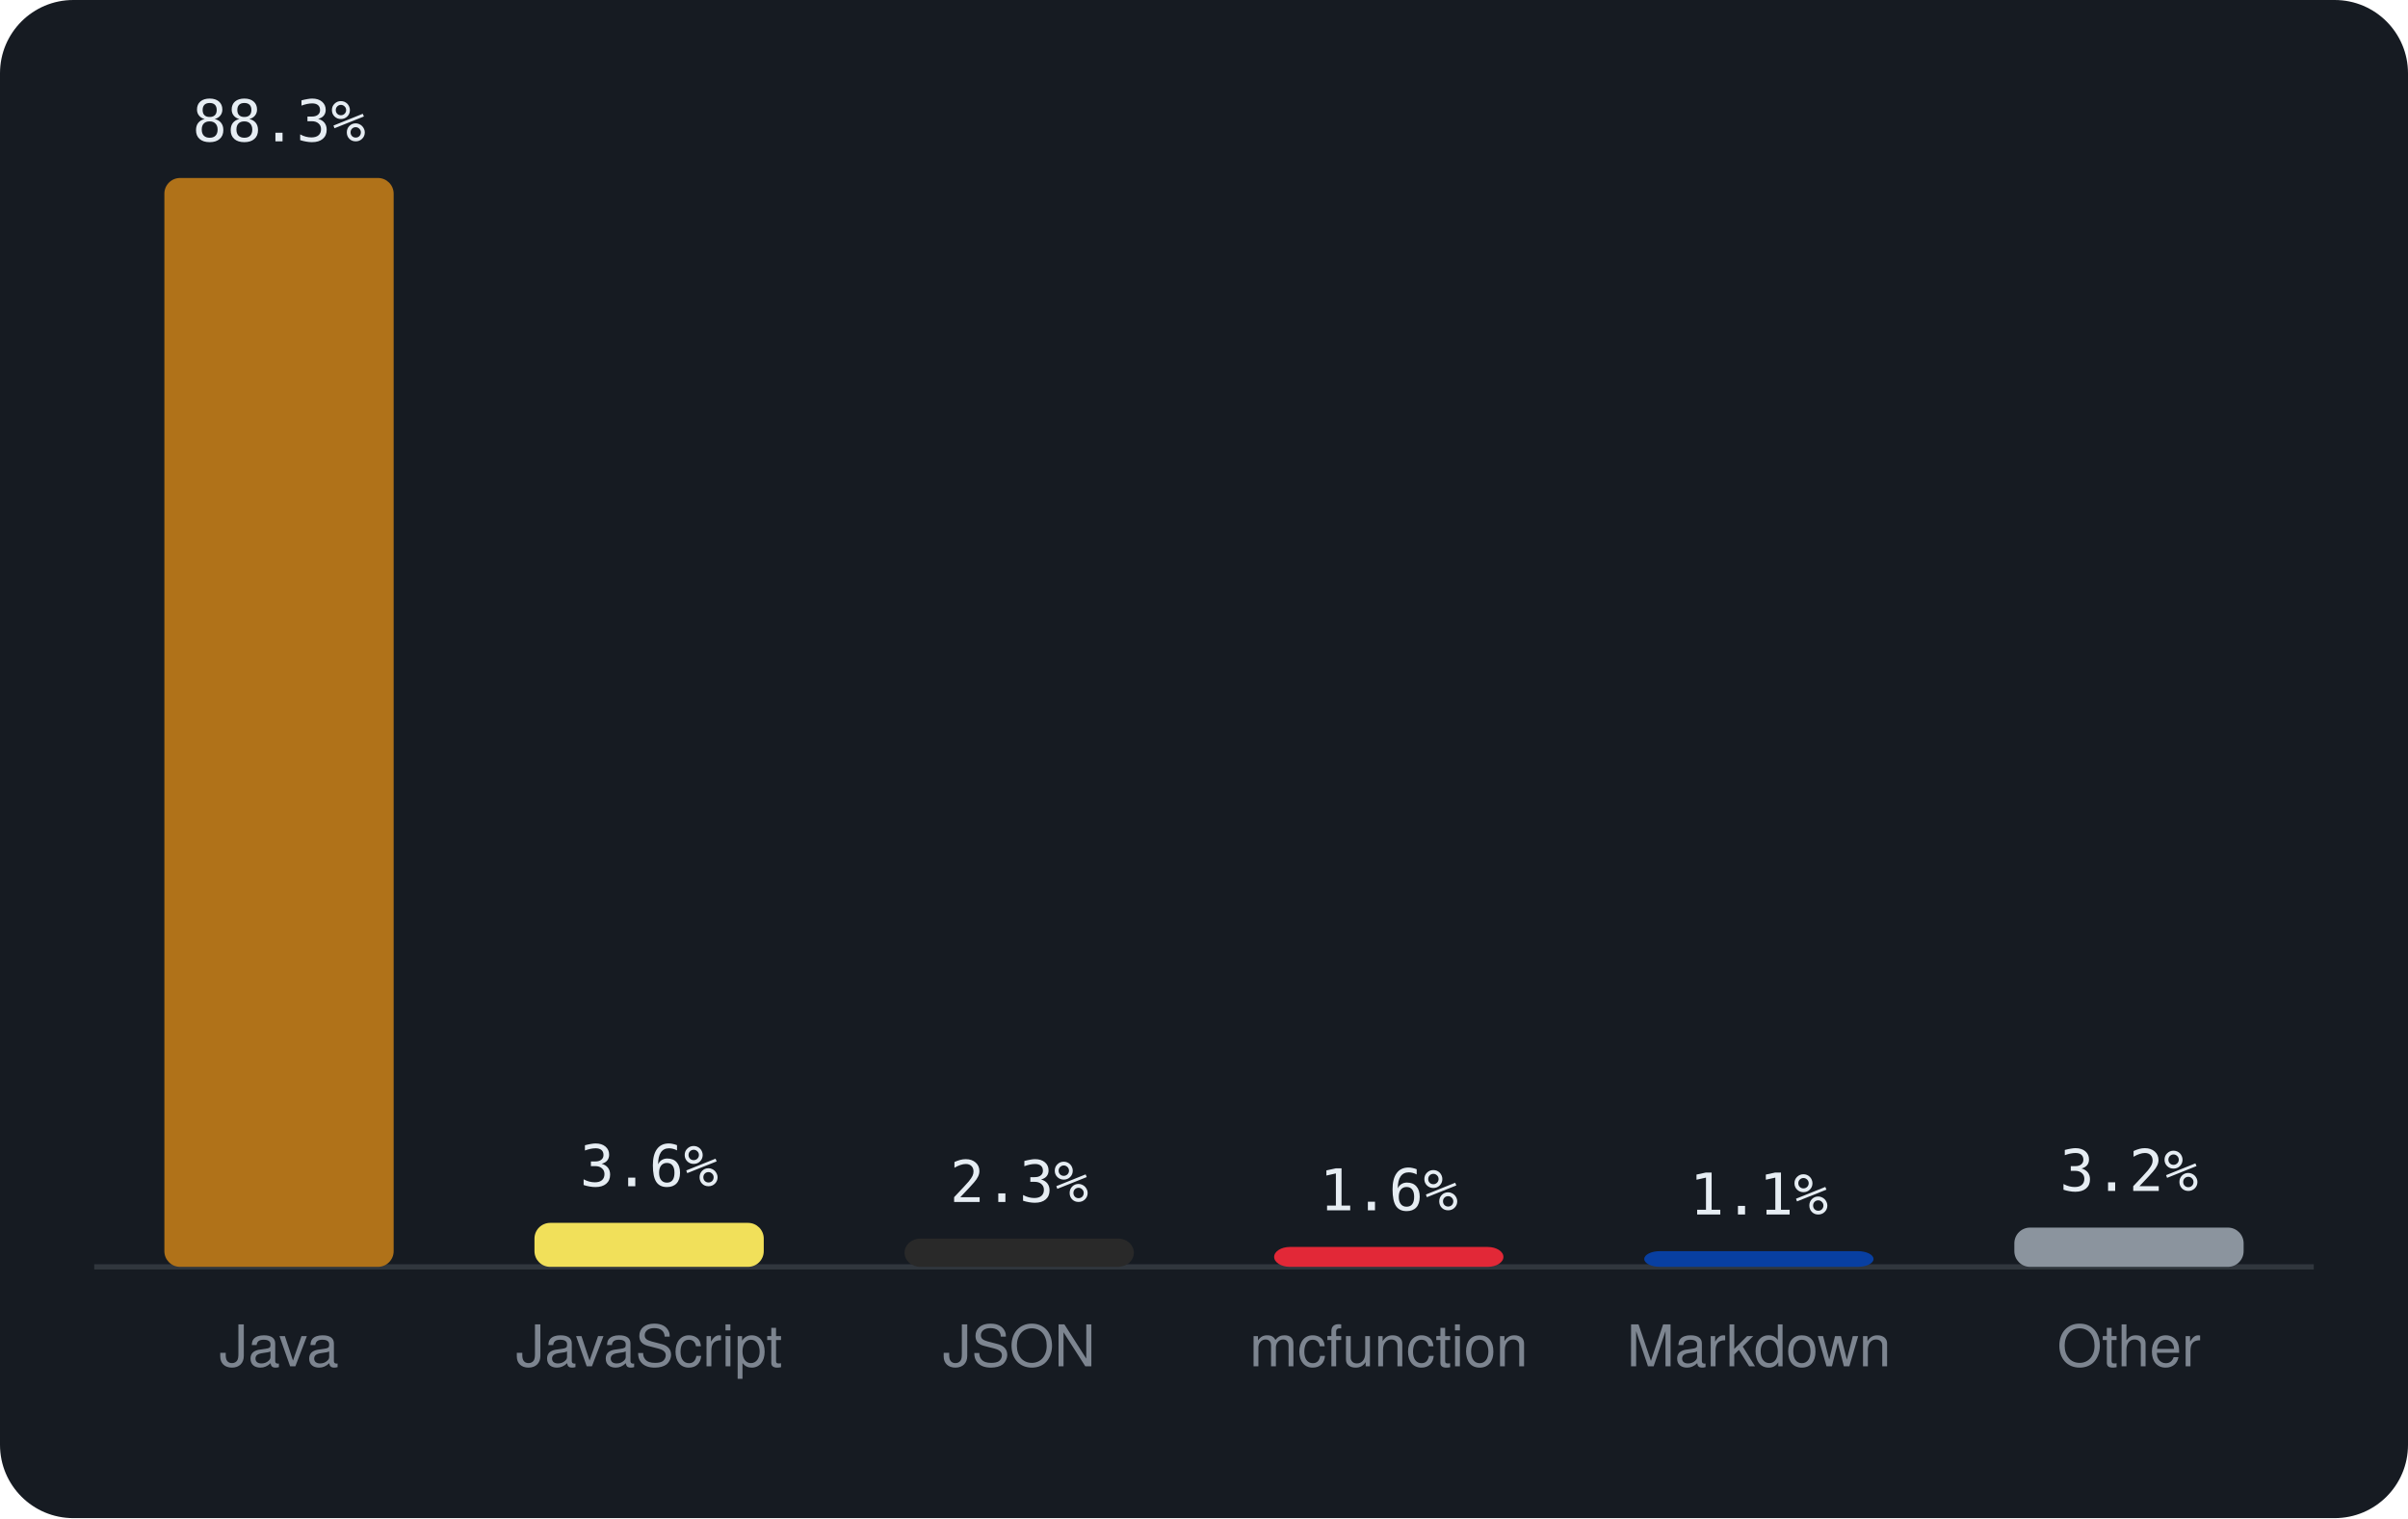
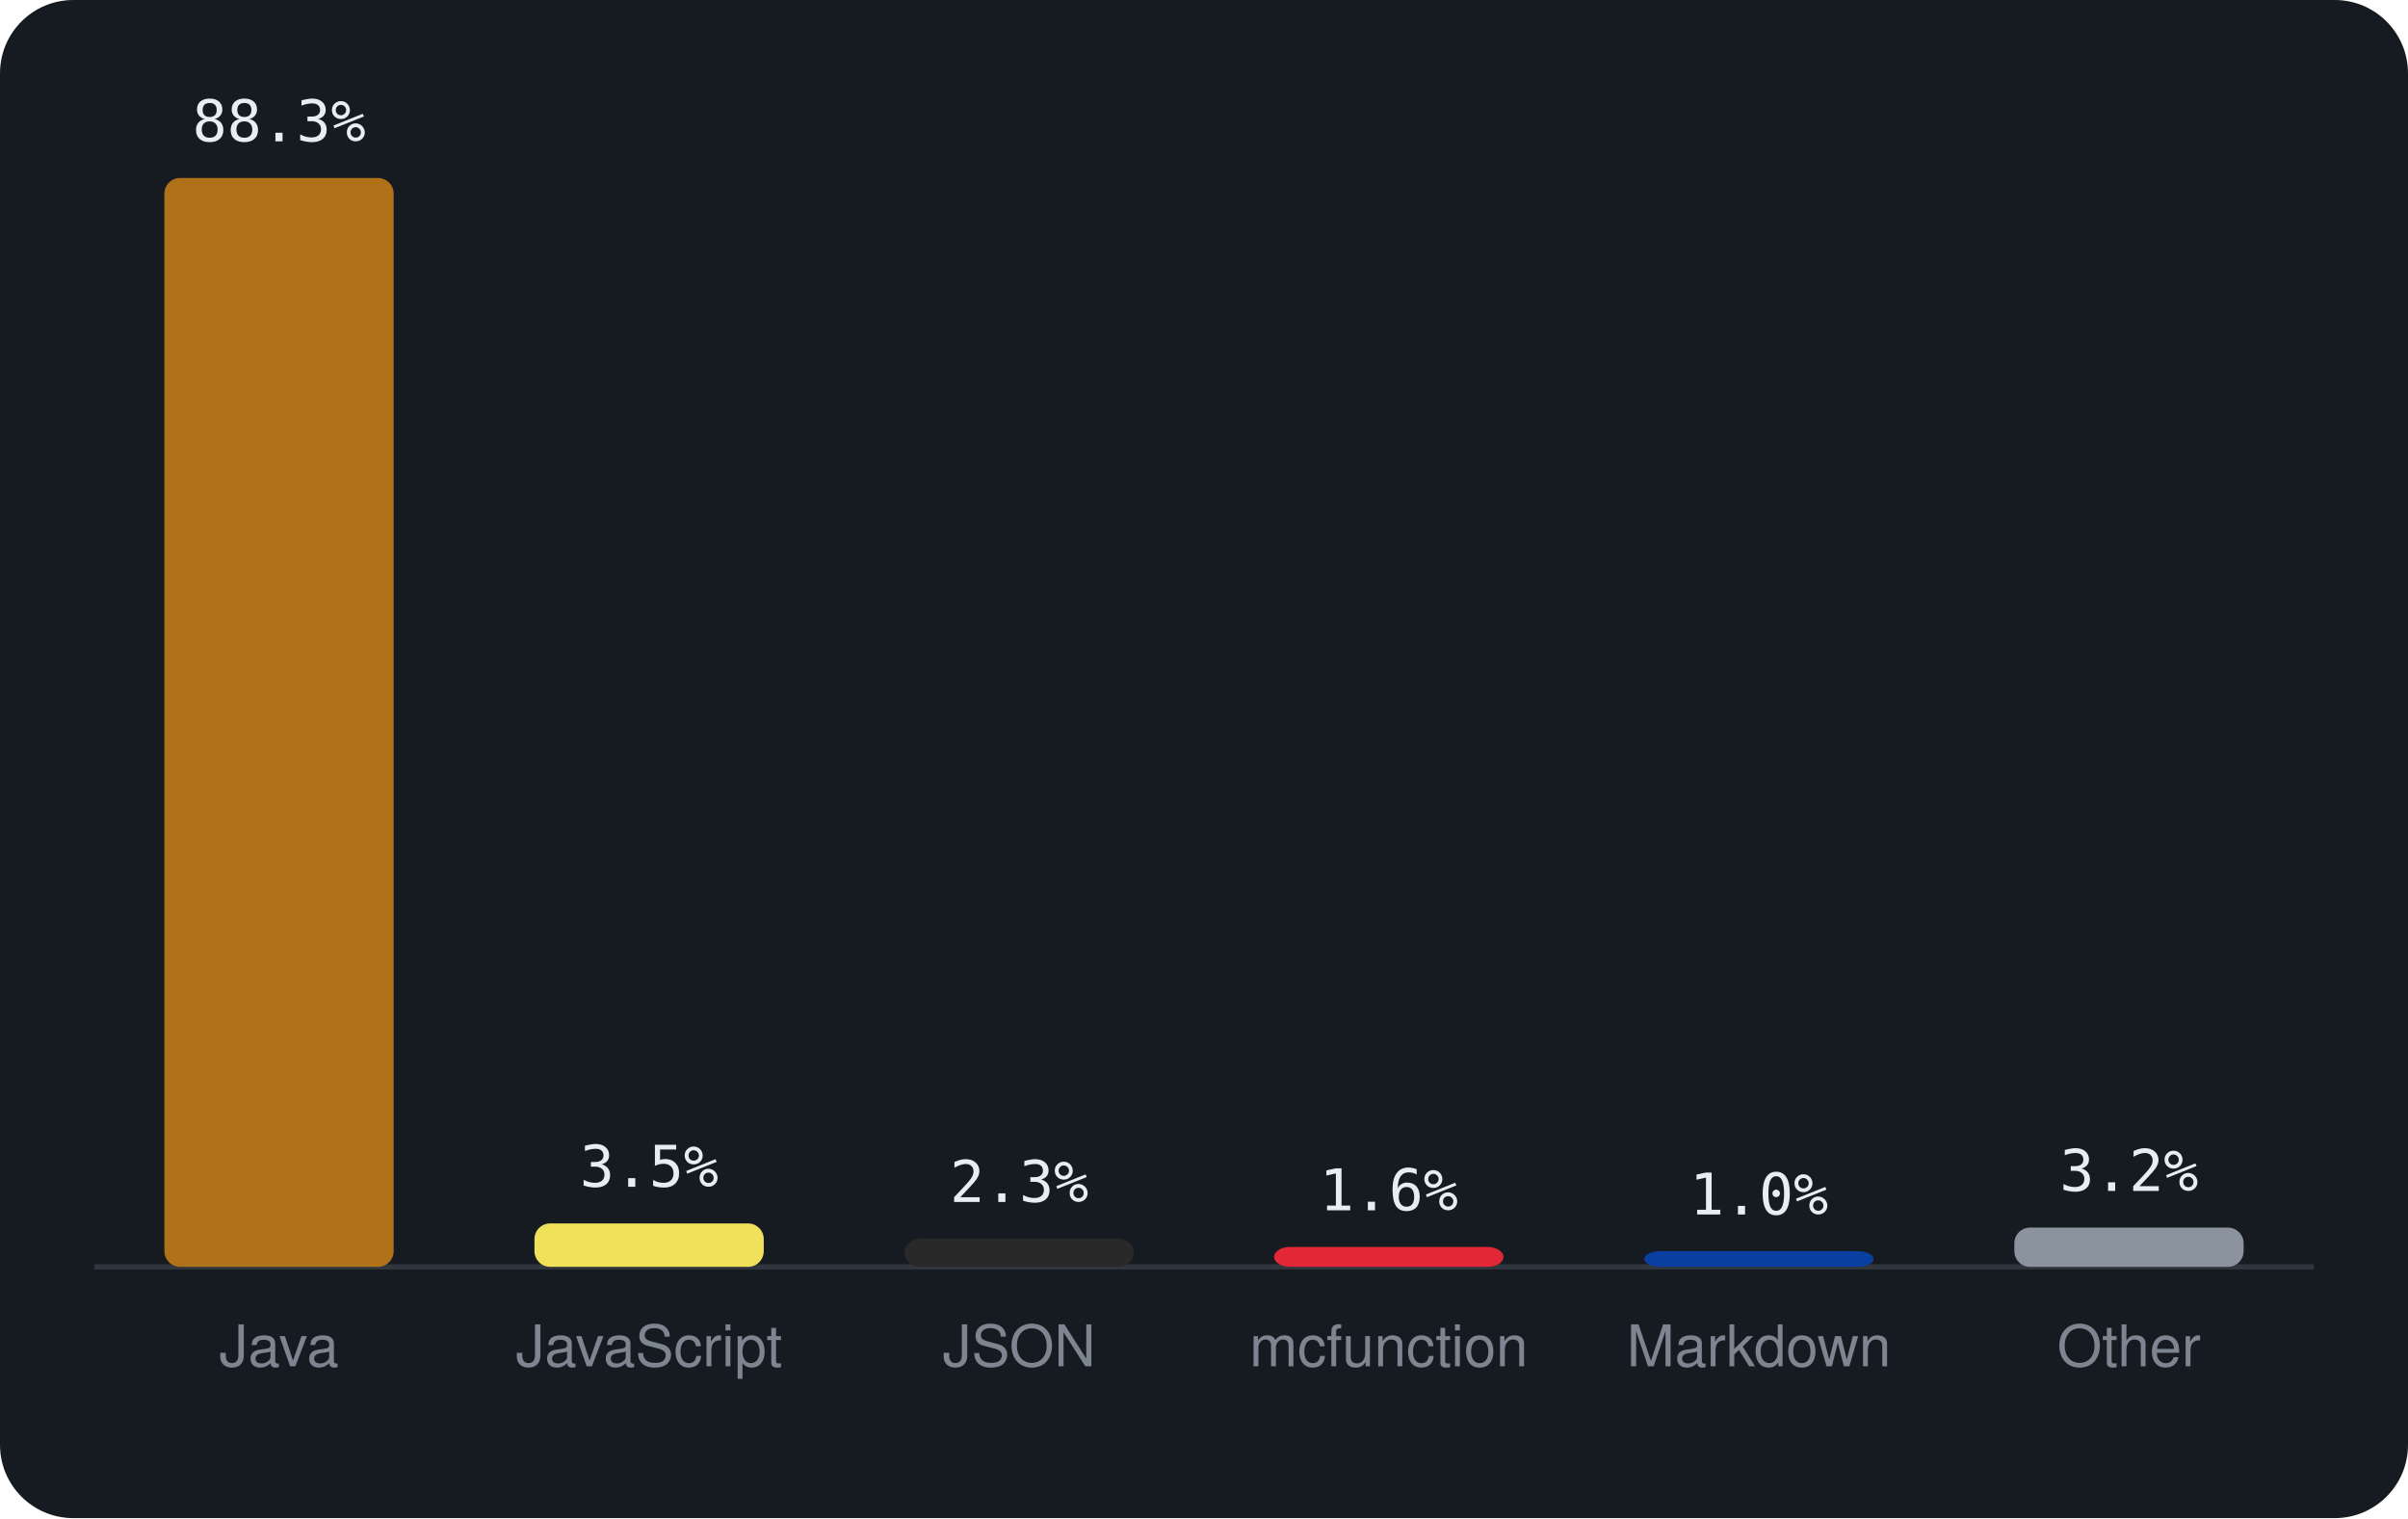
<svg xmlns="http://www.w3.org/2000/svg" viewBox="0 0 460 290" width="460" height="290" font-family="-apple-system,BlinkMacSystemFont,'Segoe UI',Helvetica,Arial,sans-serif">
  <rect width="460" height="290" rx="14" fill="#161b22" />
  <line x1="18" y1="242" x2="442" y2="242" stroke="#30363d" />
  <rect x="31.4" y="34.0" width="43.8" height="208.0" rx="3" fill="#b07219" />
  <text x="53.3" y="27.0" text-anchor="middle" font-size="11" font-family="monospace" fill="#e6edf3">88.3%</text>
  <text x="53.3" y="261" text-anchor="middle" font-size="11" fill="#7d8590">Java</text>
-   <rect x="102.1" y="233.6" width="43.8" height="8.4" rx="3" fill="#f1e05a" />
-   <text x="124.0" y="226.6" text-anchor="middle" font-size="11" font-family="monospace" fill="#e6edf3">3.6%</text>
+   <rect x="102.1" y="233.7" width="43.8" height="8.3" rx="3" fill="#f1e05a" />
+   <text x="124.0" y="226.7" text-anchor="middle" font-size="11" font-family="monospace" fill="#e6edf3">3.5%</text>
  <text x="124.0" y="261" text-anchor="middle" font-size="11" fill="#7d8590">JavaScript</text>
  <rect x="172.8" y="236.6" width="43.8" height="5.4" rx="3" fill="#292929" />
  <text x="194.7" y="229.6" text-anchor="middle" font-size="11" font-family="monospace" fill="#e6edf3">2.3%</text>
  <text x="194.7" y="261" text-anchor="middle" font-size="11" fill="#7d8590">JSON</text>
  <rect x="243.4" y="238.2" width="43.8" height="3.8" rx="3" fill="#E22837" />
  <text x="265.3" y="231.2" text-anchor="middle" font-size="11" font-family="monospace" fill="#e6edf3">1.6%</text>
  <text x="265.3" y="261" text-anchor="middle" font-size="11" fill="#7d8590">mcfunction</text>
  <rect x="314.1" y="239.0" width="43.8" height="3.0" rx="3" fill="#083fa1" />
-   <text x="336.0" y="232.0" text-anchor="middle" font-size="11" font-family="monospace" fill="#e6edf3">1.1%</text>
+   <text x="336.0" y="232.0" text-anchor="middle" font-size="11" font-family="monospace" fill="#e6edf3">1.0%</text>
  <text x="336.0" y="261" text-anchor="middle" font-size="11" fill="#7d8590">Markdown</text>
  <rect x="384.8" y="234.5" width="43.8" height="7.5" rx="3" fill="#8b949e" />
  <text x="406.7" y="227.5" text-anchor="middle" font-size="11" font-family="monospace" fill="#e6edf3">3.2%</text>
  <text x="406.7" y="261" text-anchor="middle" font-size="11" fill="#7d8590">Other</text>
</svg>
